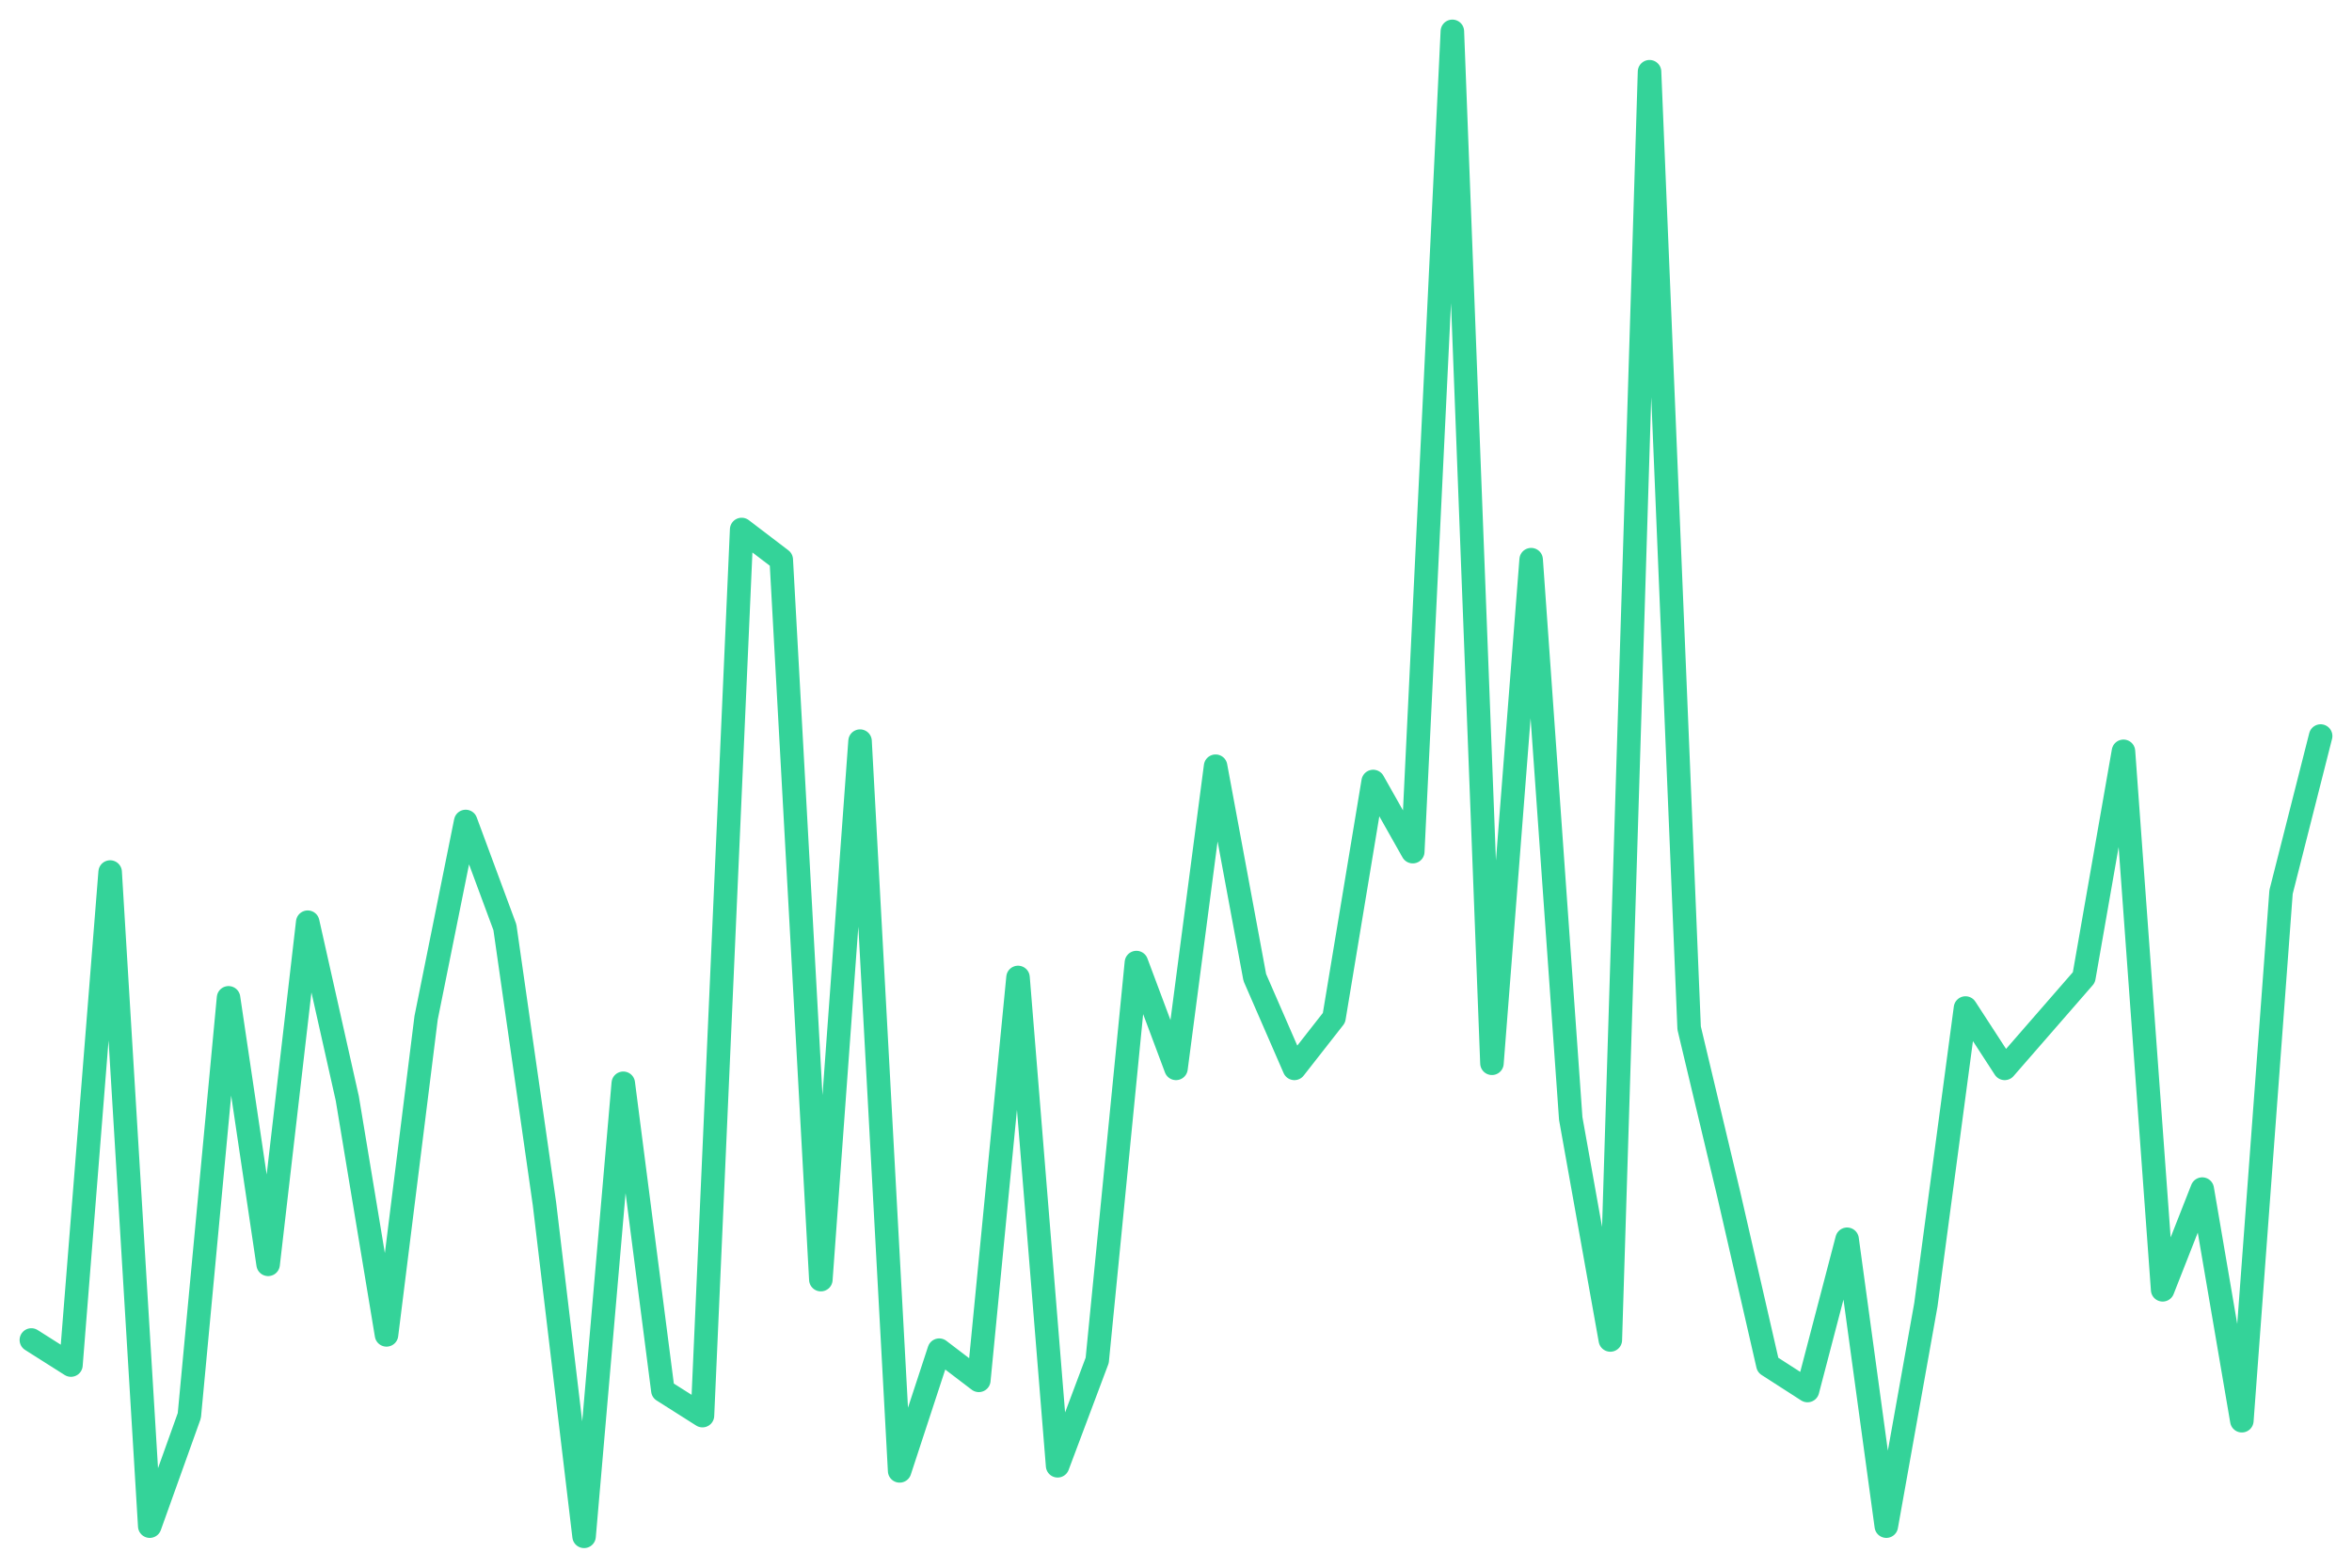
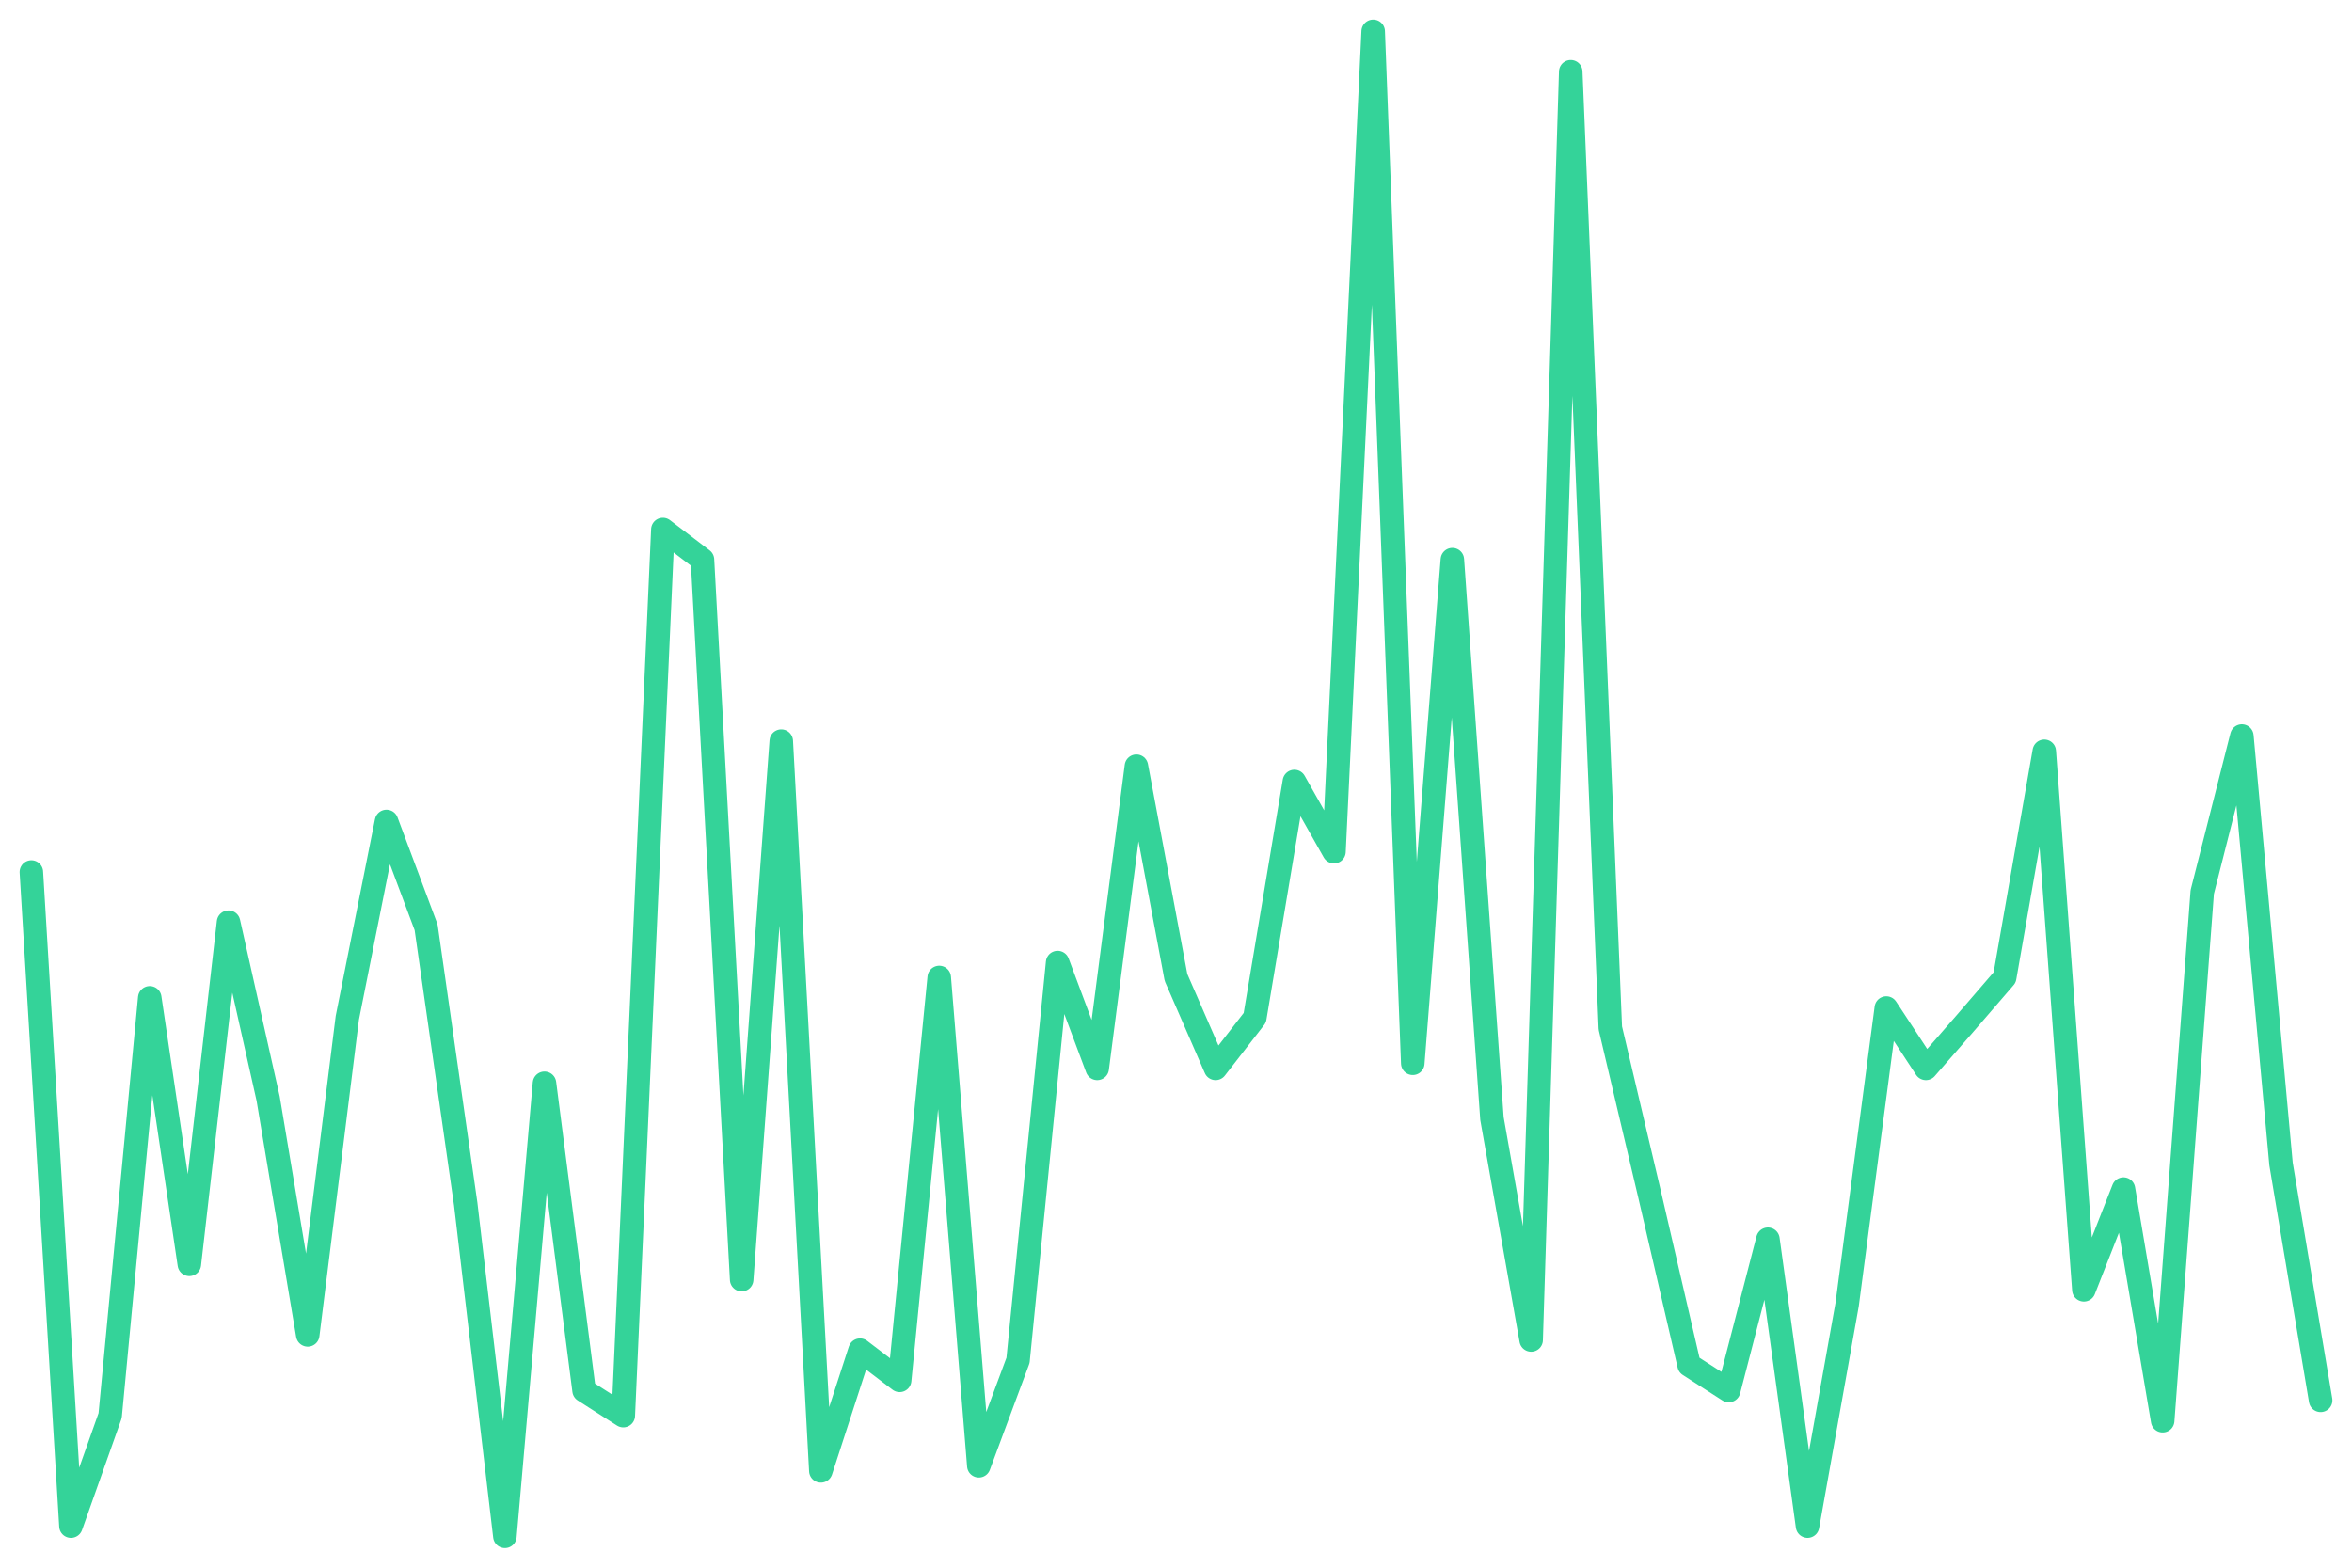
<svg xmlns="http://www.w3.org/2000/svg" viewBox="0 0 600 400" width="600" height="400">
-   <polyline fill="none" stroke="#34d399" stroke-width="6" stroke-linejoin="round" stroke-linecap="round" points="8.0,341.9 18.1,348.3 28.1,222.5 38.2,389.4 48.3,361.2 58.3,254.6 68.4,322.6 78.5,235.3 88.6,280.3 98.6,340.6 108.7,259.7 118.8,209.6 128.8,236.6 138.9,307.2 149.0,392.0 159.0,276.4 169.1,354.8 179.2,361.2 189.2,135.1 199.3,142.8 209.4,326.5 219.4,189.1 229.5,375.3 239.6,344.5 249.7,352.2 259.7,249.4 269.8,374.0 279.9,347.1 289.9,245.6 300.0,272.6 310.1,195.5 320.1,249.4 330.2,272.6 340.3,259.7 350.3,199.4 360.4,217.3 370.5,8.0 380.6,271.3 390.6,142.8 400.7,285.4 410.8,341.9 420.8,18.3 430.9,262.3 441.0,304.7 451.0,348.3 461.1,354.8 471.2,316.2 481.2,389.4 491.3,332.9 501.4,257.2 511.4,272.6 521.5,261.0 531.6,249.4 541.7,191.7 551.7,329.1 561.8,303.4 571.9,362.5 581.9,227.6 592.0,187.8" />
+   <polyline fill="none" stroke="#34d399" stroke-width="6" stroke-linejoin="round" stroke-linecap="round" points="8.0,222.5 18.1,389.4 28.1,361.2 38.2,254.6 48.3,322.6 58.3,235.3 68.4,280.3 78.5,340.6 88.6,259.7 98.6,209.6 108.7,236.6 118.8,307.2 128.8,392.0 138.9,276.4 149.0,354.8 159.0,361.2 169.1,135.1 179.2,142.8 189.2,326.5 199.3,189.1 209.4,375.3 219.4,344.5 229.5,352.2 239.6,249.4 249.7,374.0 259.7,347.1 269.8,245.6 279.9,272.6 289.9,195.5 300.0,249.4 310.1,272.6 320.1,259.7 330.2,199.4 340.3,217.3 350.3,8.0 360.4,271.3 370.5,142.8 380.6,285.4 390.6,341.9 400.7,18.3 410.8,262.3 420.8,304.7 430.9,348.3 441.0,354.8 451.0,316.2 461.1,389.4 471.2,332.9 481.2,257.2 491.3,272.6 501.4,261.0 511.4,249.4 521.5,191.7 531.6,329.1 541.7,303.4 551.7,362.5 561.8,227.6 571.9,187.8 581.9,297.0 592.0,357.3" />
</svg>
